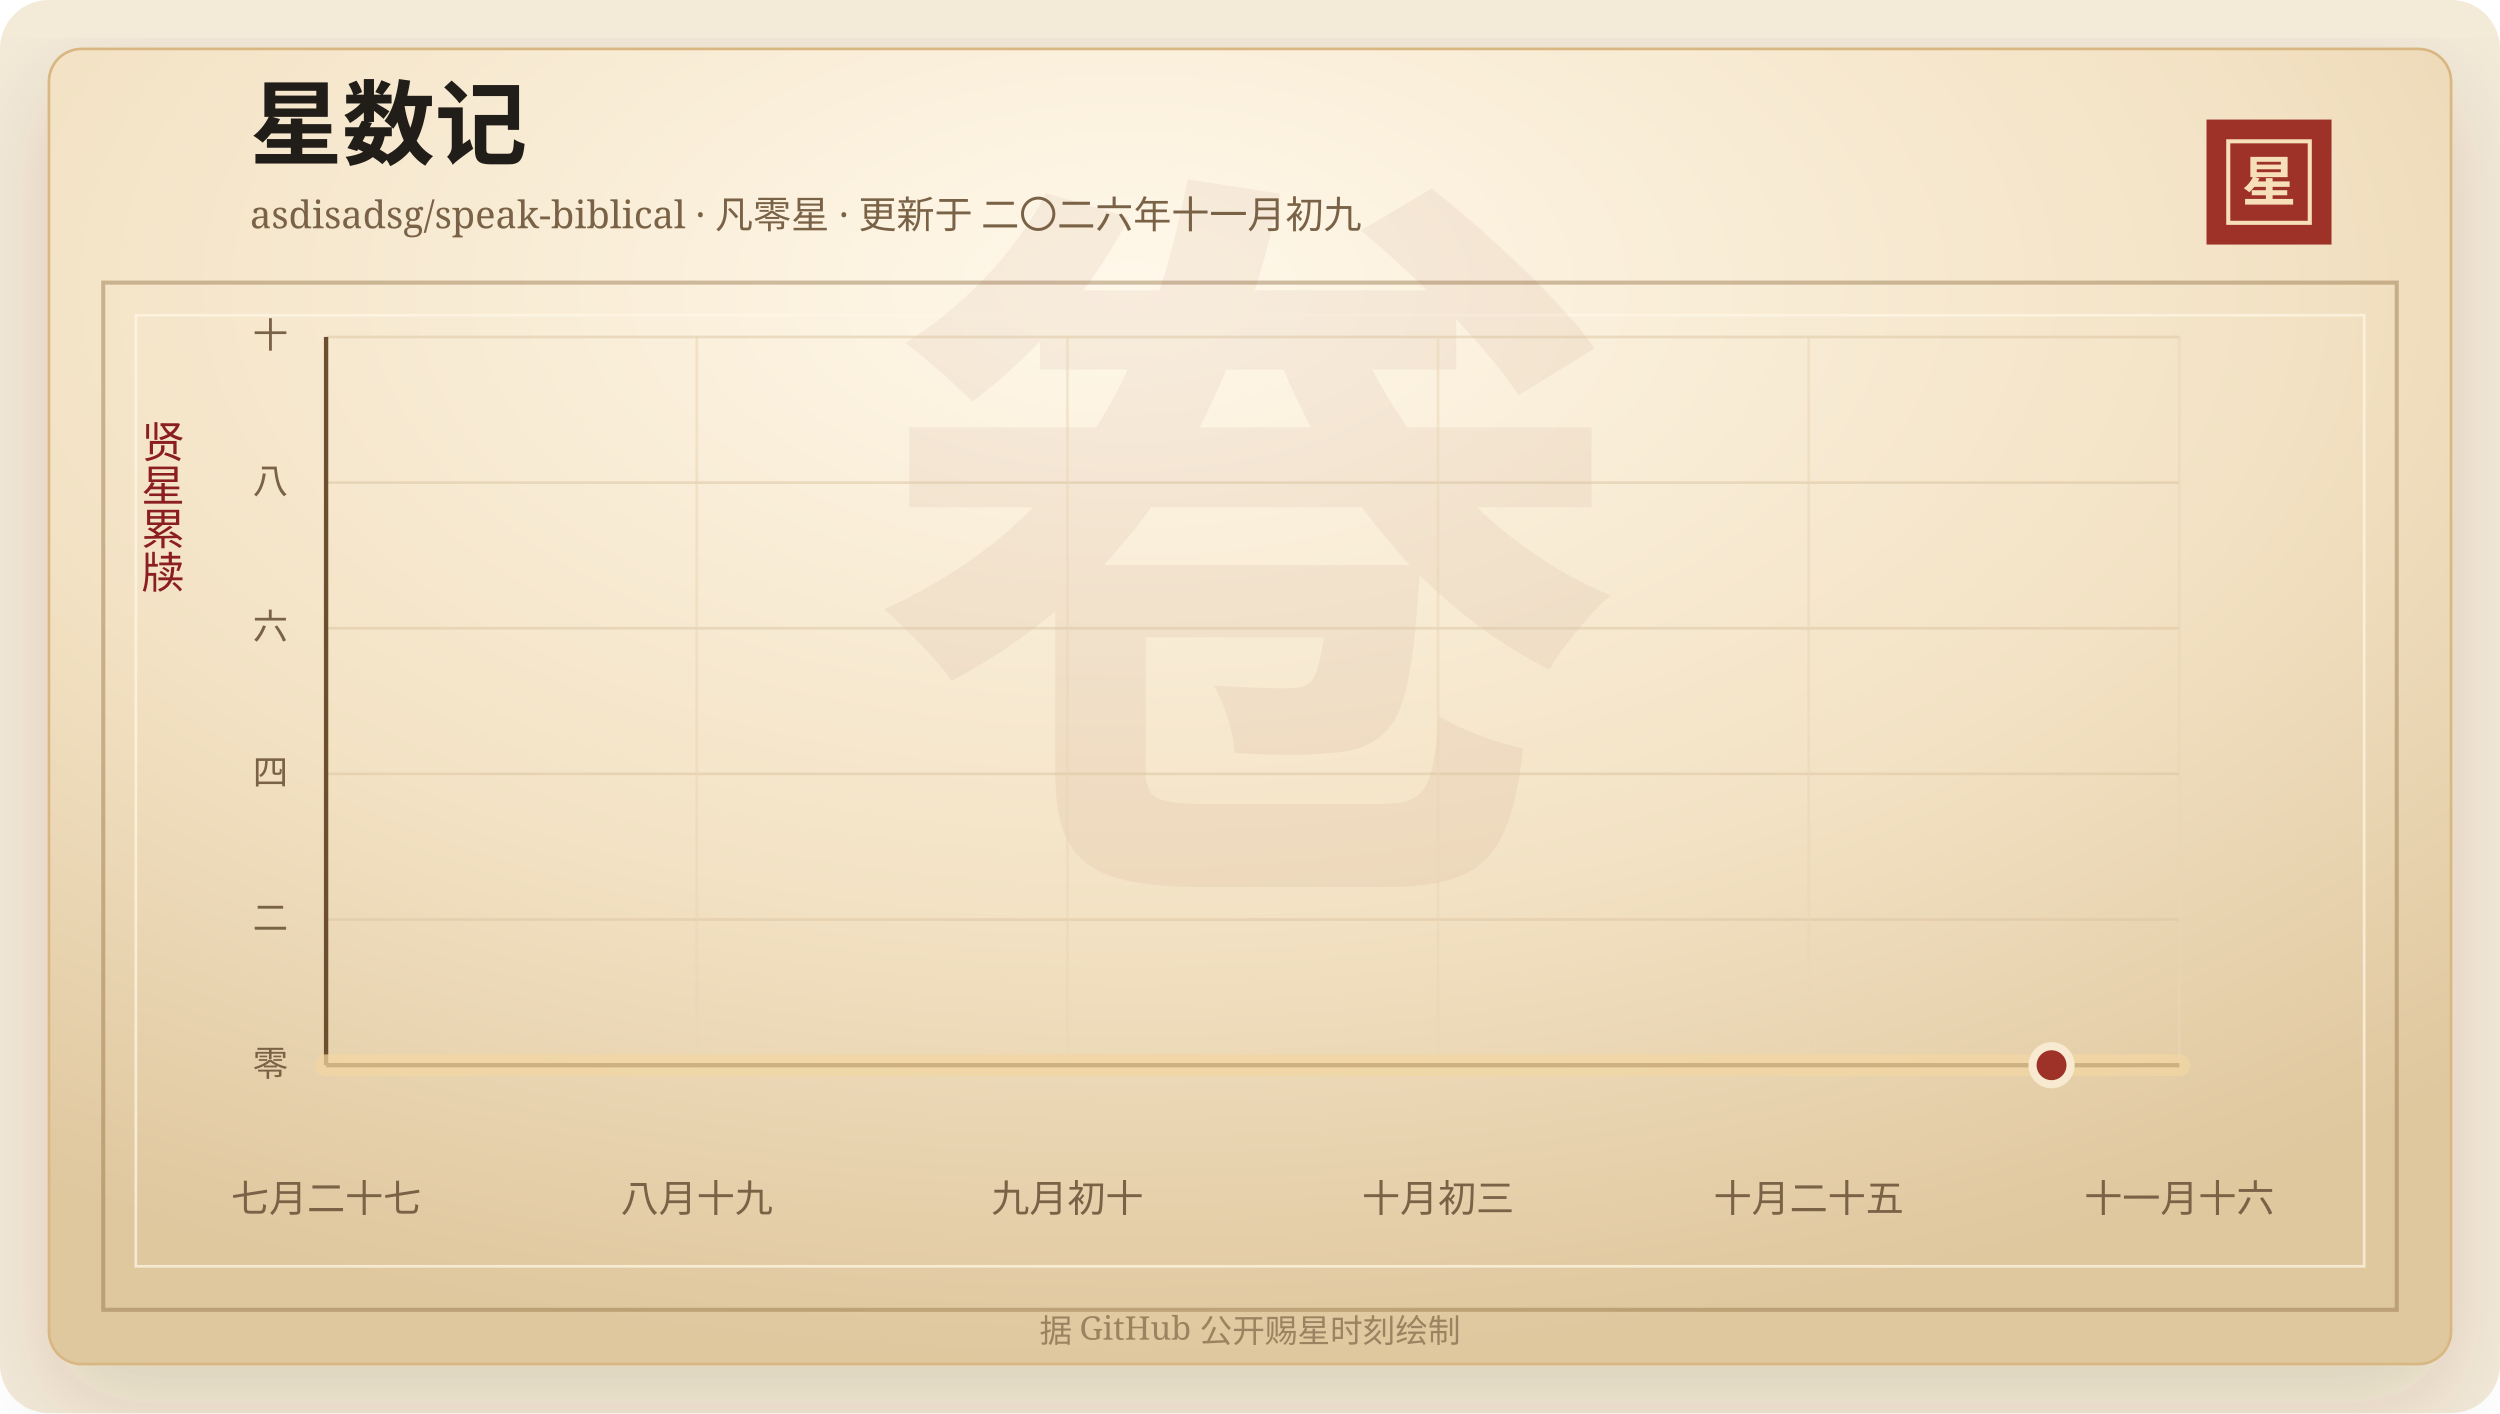
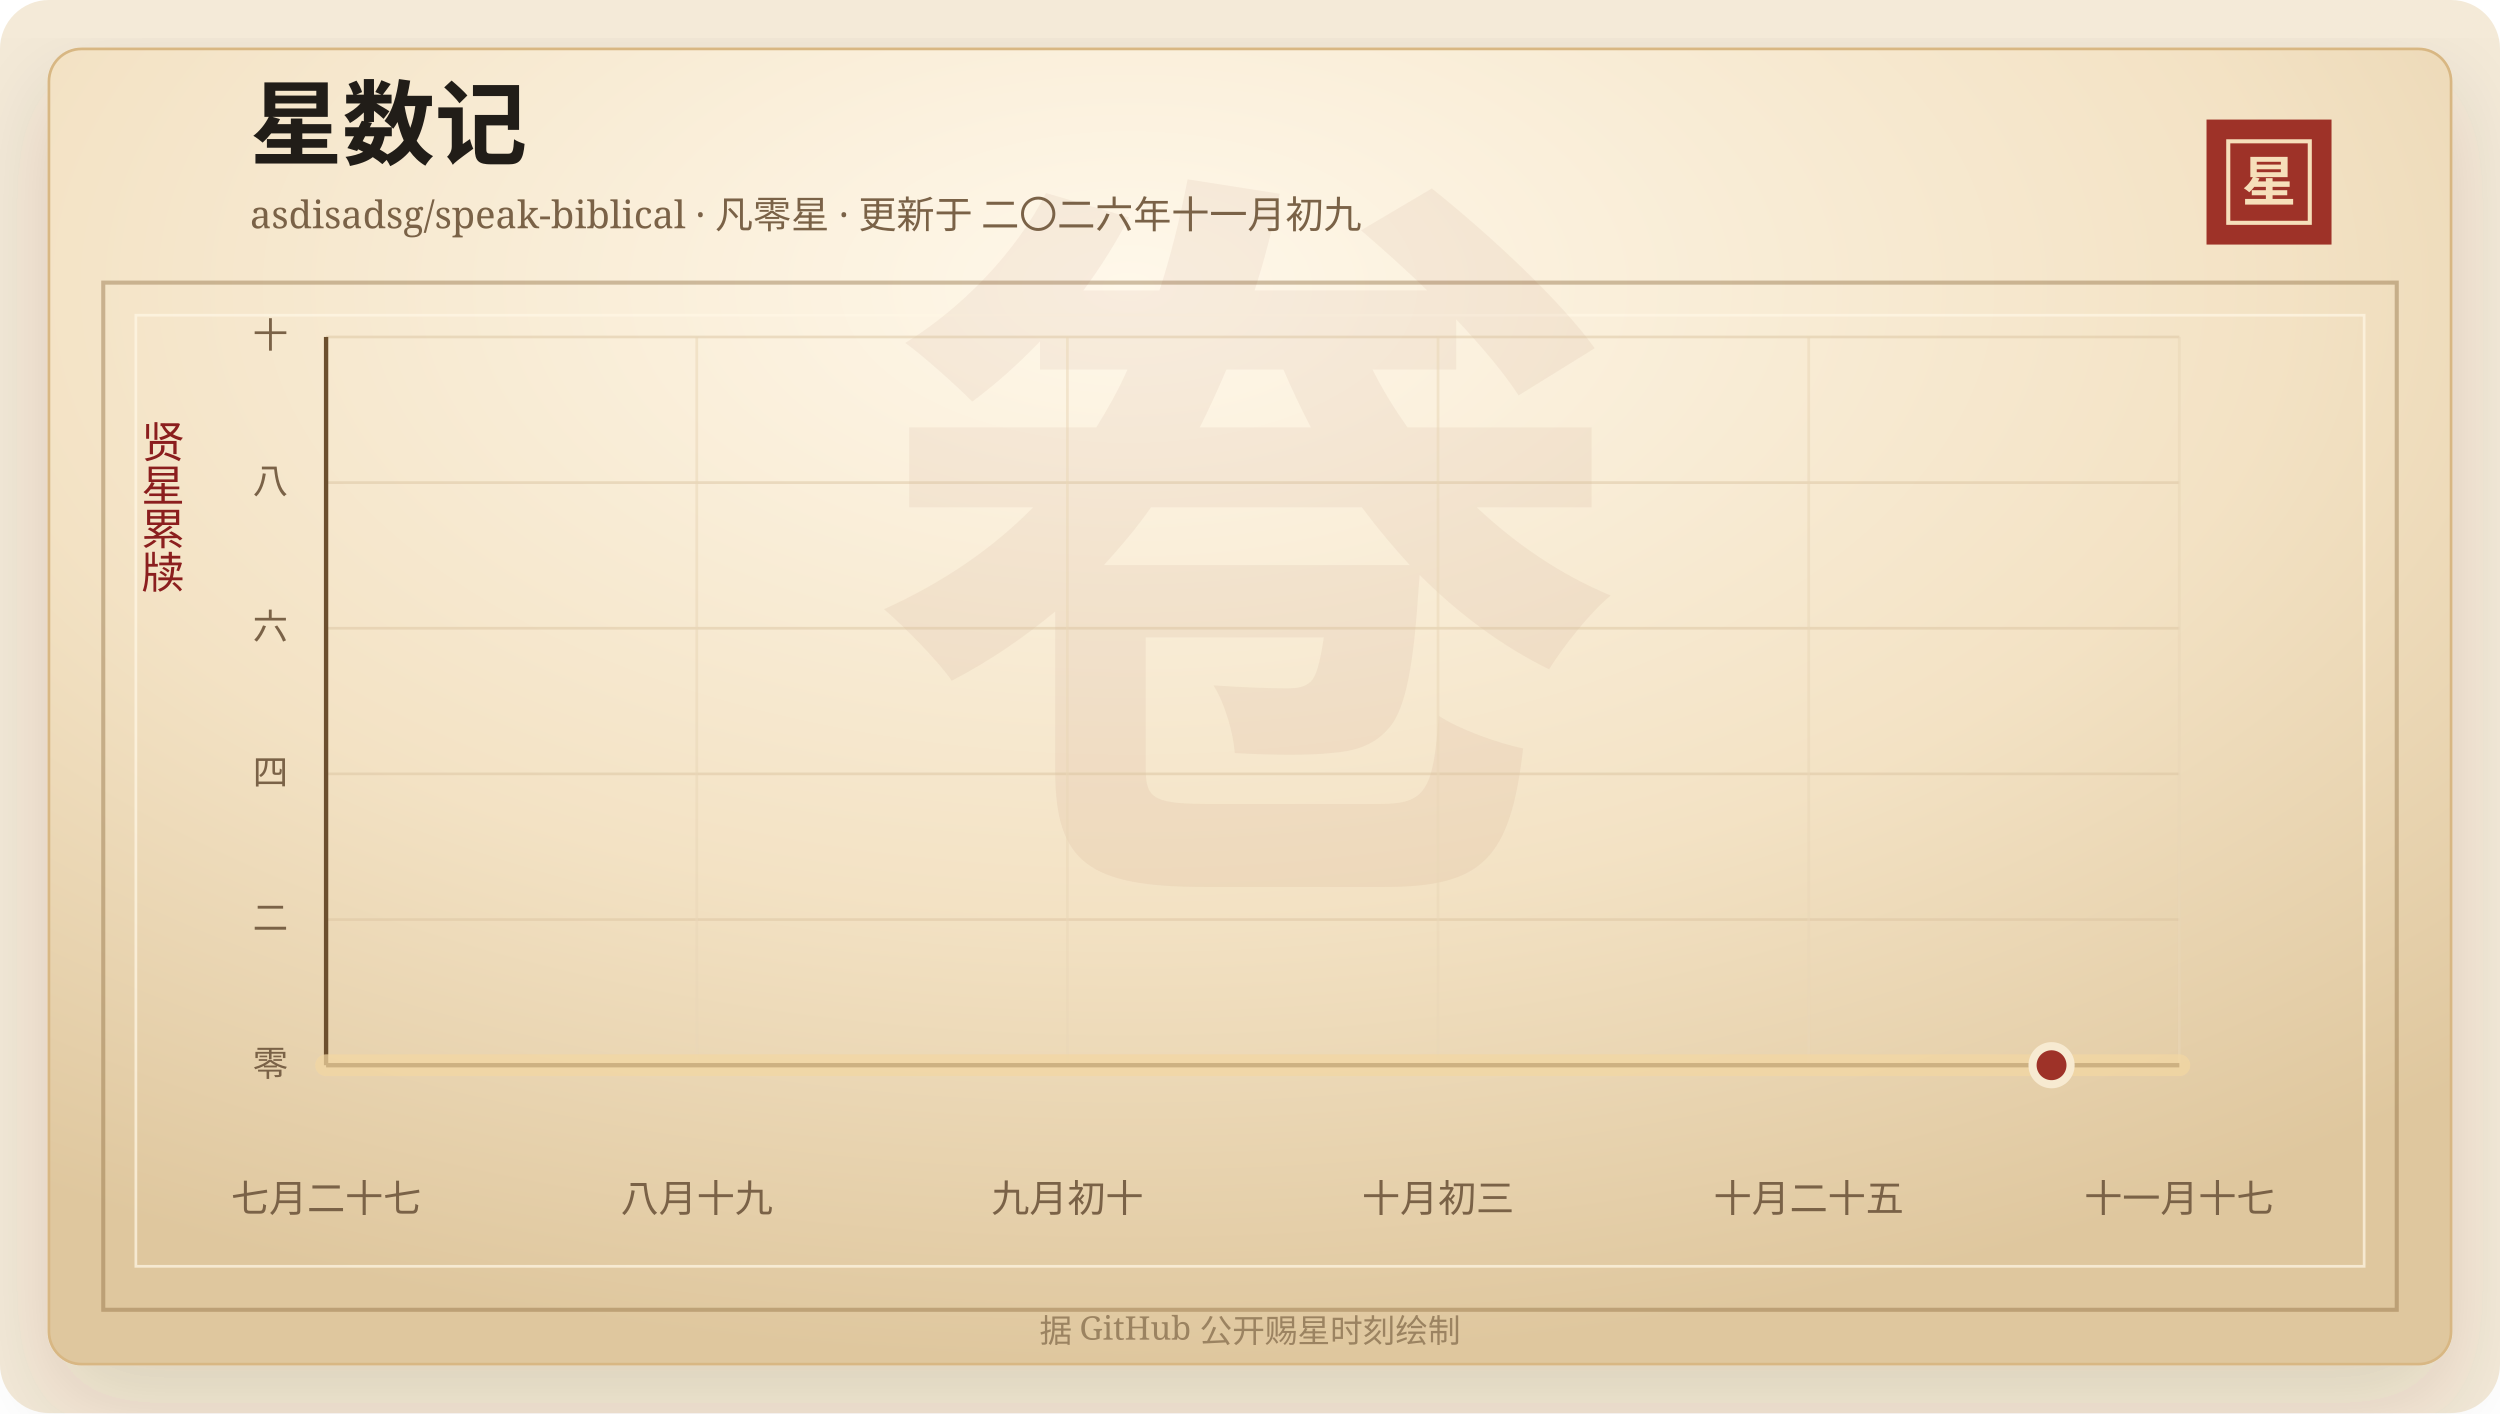
<svg xmlns="http://www.w3.org/2000/svg" width="920" height="520" viewBox="0 0 920 520" role="img" aria-labelledby="title desc">
  <defs>
    <linearGradient id="line" x1="0" x2="1" y1="0" y2="0">
      <stop offset="0%" stop-color="#7d2017" />
      <stop offset="58%" stop-color="#b33426" />
      <stop offset="100%" stop-color="#d65a32" />
    </linearGradient>
    <linearGradient id="area" x1="0" x2="0" y1="0" y2="1">
      <stop offset="0%" stop-color="#b33426" stop-opacity="0.2" />
      <stop offset="100%" stop-color="#b33426" stop-opacity="0" />
    </linearGradient>
    <radialGradient id="paper" cx="45%" cy="18%" r="82%">
      <stop offset="0%" stop-color="#fff8ea" />
      <stop offset="58%" stop-color="#f3e2c4" />
      <stop offset="100%" stop-color="#dfc79e" />
    </radialGradient>
    <filter id="shadow" x="-20%" y="-20%" width="140%" height="140%">
      <feDropShadow dx="0" dy="14" stdDeviation="18" flood-color="#3b2a20" flood-opacity="0.14" />
    </filter>
  </defs>
  <rect width="920" height="520" rx="18" fill="#f4ead8" />
  <rect x="18" y="18" width="884" height="484" rx="12" fill="url(#paper)" stroke="#d8b783" filter="url(#shadow)" />
  <rect x="38" y="104" width="844" height="378" fill="none" stroke="#8c6b3f" stroke-opacity="0.42" stroke-width="1.5" />
  <rect x="50" y="116" width="820" height="350" fill="none" stroke="#fff7e5" stroke-opacity="0.72" />
  <text x="460" y="304" text-anchor="middle" fill="#8c342a" fill-opacity="0.06" font-family="Songti SC, STSong, SimSun, serif" font-size="280" font-weight="700">卷</text>
  <text x="92" y="58" fill="#211d18" font-family="Songti SC, STSong, SimSun, serif" font-size="34" font-weight="700">星数记</text>
  <text x="92" y="84" fill="#7a6247" font-family="Songti SC, STSong, SimSun, serif" font-size="14.0">asdisadsg/speak-biblical · 凡零星 · 更新于 二〇二六年十一月初九</text>
  <rect x="812" y="44" width="46" height="46" fill="#9e3228" />
  <rect x="820" y="52" width="30" height="30" fill="none" stroke="#f6dfba" stroke-width="1.5" />
  <text x="835" y="74" text-anchor="middle" fill="#f6dfba" font-family="Songti SC, STSong, SimSun, serif" font-size="20" font-weight="700">星</text>
  <text x="60" y="166" text-anchor="middle" fill="#8b1e1e" font-family="Songti SC, STSong, SimSun, serif" font-size="16" writing-mode="vertical-rl">贤星累牍</text>
  <line x1="120" y1="392.00" x2="802" y2="392.00" stroke="#d9c29e" stroke-opacity="0.48" />
  <text x="106" y="396.00" text-anchor="end" fill="#7a6247" font-family="Songti SC, STSong, SimSun, serif" font-size="13">零</text>
  <line x1="120" y1="338.40" x2="802" y2="338.40" stroke="#d9c29e" stroke-opacity="0.48" />
  <text x="106" y="342.40" text-anchor="end" fill="#7a6247" font-family="Songti SC, STSong, SimSun, serif" font-size="13">二</text>
  <line x1="120" y1="284.80" x2="802" y2="284.80" stroke="#d9c29e" stroke-opacity="0.48" />
  <text x="106" y="288.80" text-anchor="end" fill="#7a6247" font-family="Songti SC, STSong, SimSun, serif" font-size="13">四</text>
  <line x1="120" y1="231.20" x2="802" y2="231.20" stroke="#d9c29e" stroke-opacity="0.48" />
  <text x="106" y="235.20" text-anchor="end" fill="#7a6247" font-family="Songti SC, STSong, SimSun, serif" font-size="13">六</text>
  <line x1="120" y1="177.60" x2="802" y2="177.60" stroke="#d9c29e" stroke-opacity="0.48" />
  <text x="106" y="181.60" text-anchor="end" fill="#7a6247" font-family="Songti SC, STSong, SimSun, serif" font-size="13">八</text>
  <line x1="120" y1="124.00" x2="802" y2="124.00" stroke="#d9c29e" stroke-opacity="0.48" />
  <text x="106" y="128.00" text-anchor="end" fill="#7a6247" font-family="Songti SC, STSong, SimSun, serif" font-size="13">十</text>
  <line x1="120.00" y1="124" x2="120.00" y2="392" stroke="#ead6b7" stroke-opacity="0.54" />
  <text x="120.00" y="446" text-anchor="middle" fill="#7a6247" font-family="Songti SC, STSong, SimSun, serif" font-size="14">七月二十七</text>
  <line x1="256.40" y1="124" x2="256.40" y2="392" stroke="#ead6b7" stroke-opacity="0.54" />
  <text x="256.40" y="446" text-anchor="middle" fill="#7a6247" font-family="Songti SC, STSong, SimSun, serif" font-size="14">八月十九</text>
  <line x1="392.80" y1="124" x2="392.80" y2="392" stroke="#ead6b7" stroke-opacity="0.54" />
  <text x="392.80" y="446" text-anchor="middle" fill="#7a6247" font-family="Songti SC, STSong, SimSun, serif" font-size="14">九月初十</text>
  <line x1="529.20" y1="124" x2="529.20" y2="392" stroke="#ead6b7" stroke-opacity="0.54" />
  <text x="529.20" y="446" text-anchor="middle" fill="#7a6247" font-family="Songti SC, STSong, SimSun, serif" font-size="14">十月初三</text>
  <line x1="665.60" y1="124" x2="665.60" y2="392" stroke="#ead6b7" stroke-opacity="0.54" />
  <text x="665.60" y="446" text-anchor="middle" fill="#7a6247" font-family="Songti SC, STSong, SimSun, serif" font-size="14">十月二十五</text>
  <line x1="802.00" y1="124" x2="802.00" y2="392" stroke="#ead6b7" stroke-opacity="0.54" />
-   <text x="802.00" y="446" text-anchor="middle" fill="#7a6247" font-family="Songti SC, STSong, SimSun, serif" font-size="14">十一月十六</text>
+   <text x="802.00" y="446" text-anchor="middle" fill="#7a6247" font-family="Songti SC, STSong, SimSun, serif" font-size="14">十一月十七</text>
  <line x1="120" y1="392" x2="802" y2="392" stroke="#6c4f2e" stroke-width="1.6" />
  <line x1="120" y1="124" x2="120" y2="392" stroke="#6c4f2e" stroke-width="1.6" />
  <polygon points="120.00,392.00 120.00,392.00 802.00,392.00 802.00,392.00" fill="url(#area)" />
  <polyline points="120.00,392.00 802.00,392.00" fill="none" stroke="#f3d7a2" stroke-width="8" stroke-linecap="round" stroke-linejoin="round" opacity="0.72" />
  <polyline points="120.00,392.00 802.00,392.00" fill="none" stroke="url(#line)" stroke-width="4.2" stroke-linecap="round" stroke-linejoin="round" />
  <circle cx="754.97" cy="392.00" r="7" fill="#9e3228" stroke="#f7ead1" stroke-width="3" />
  <text x="460" y="494" text-anchor="middle" fill="#9b8361" font-family="Songti SC, STSong, SimSun, serif" font-size="12">据 GitHub 公开赐星时刻绘制</text>
</svg>
